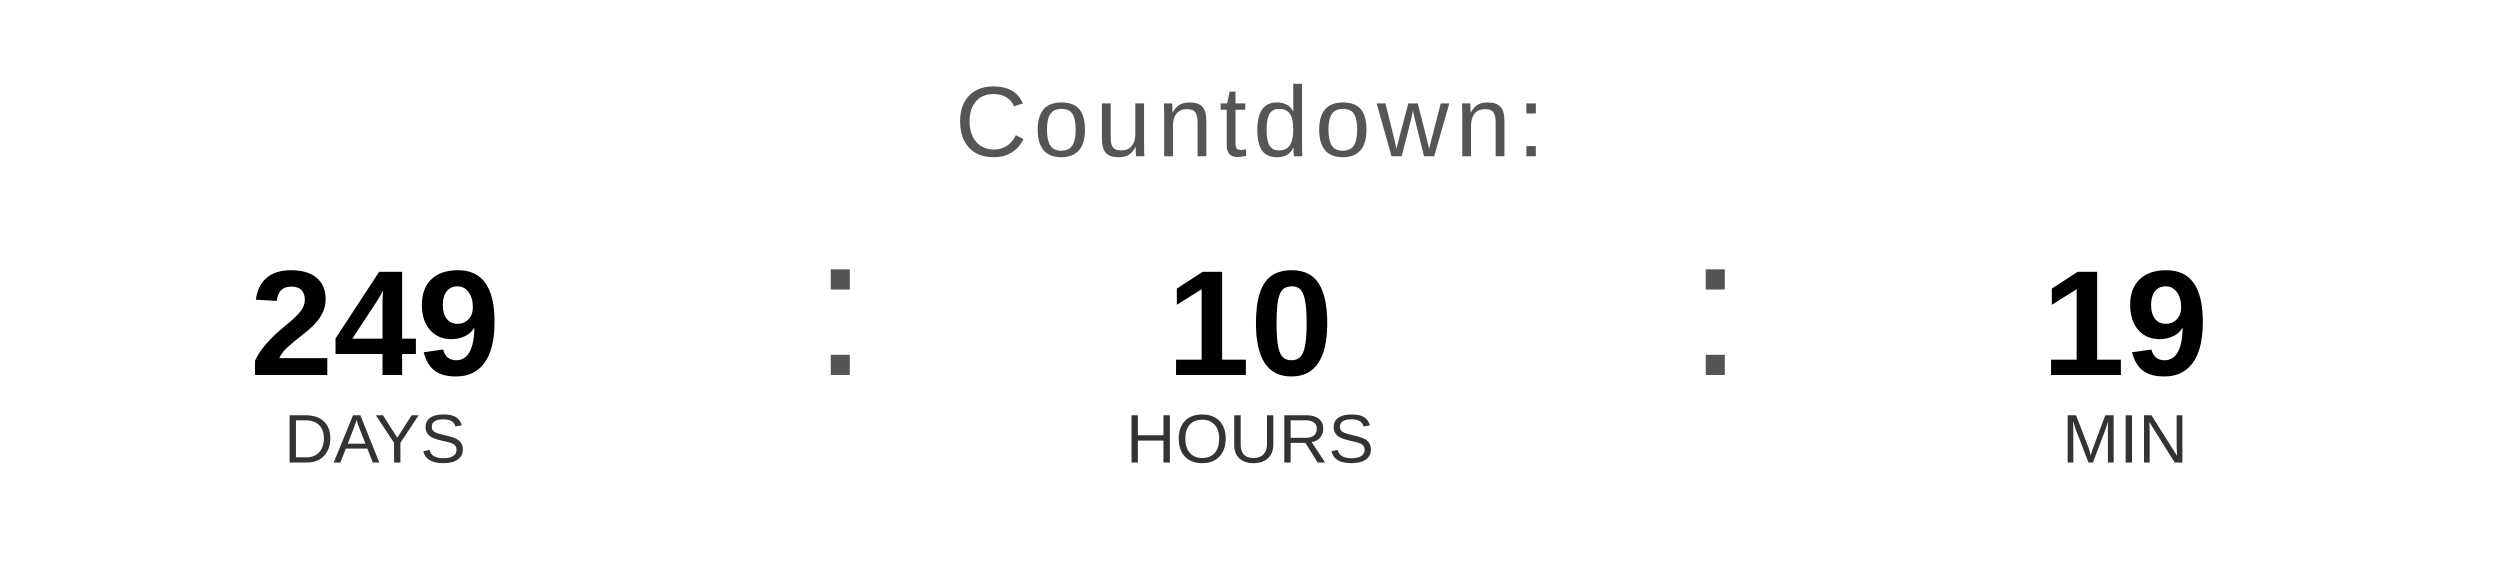
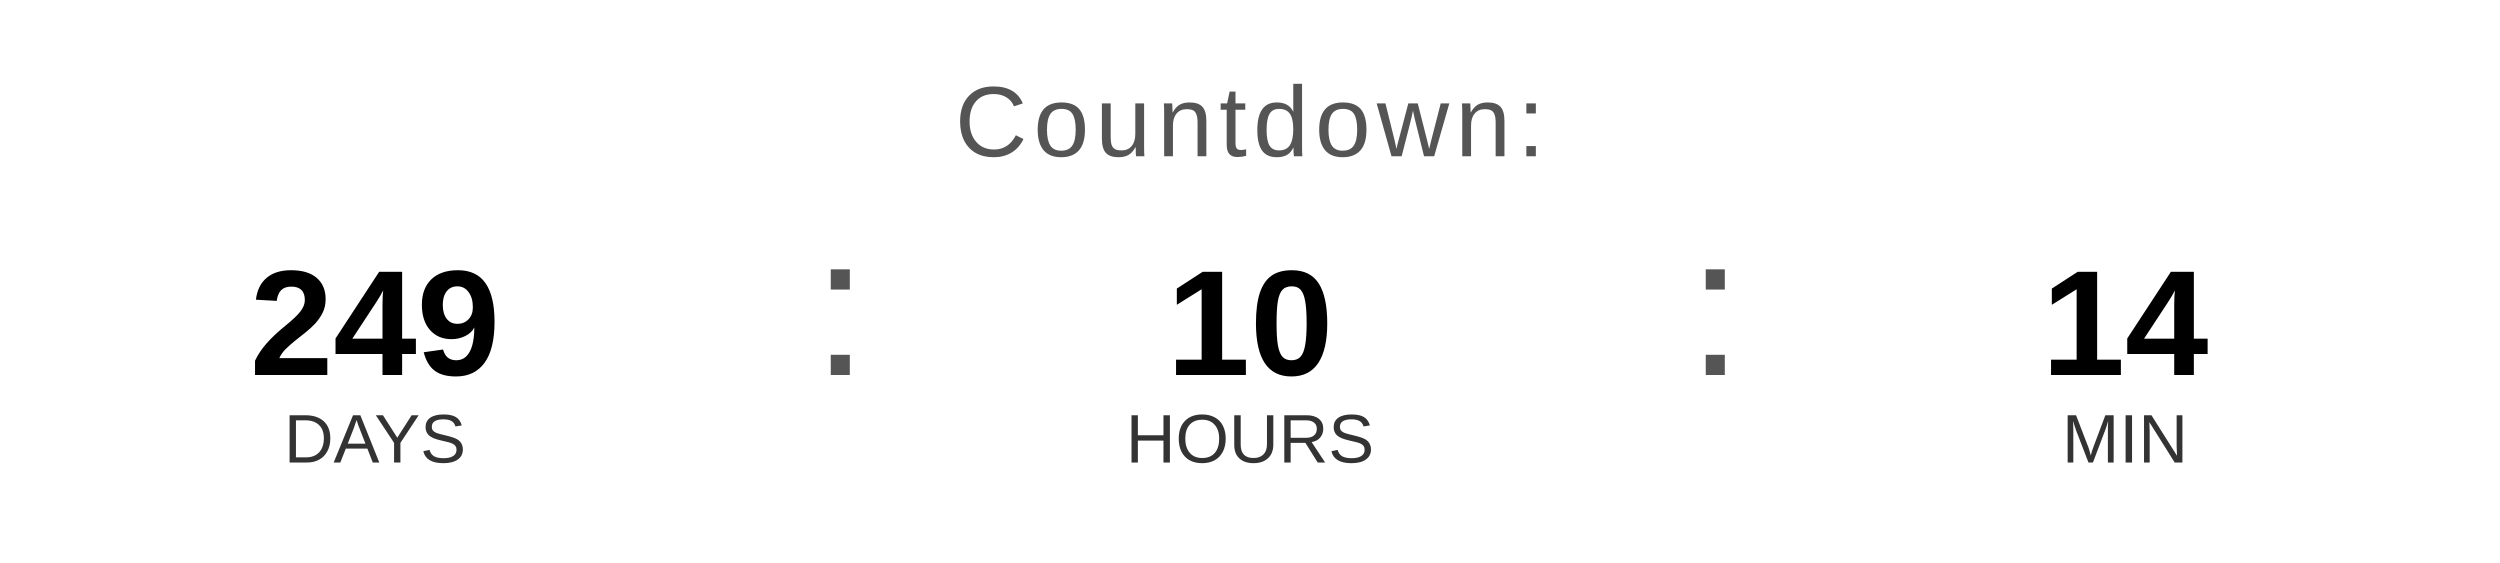
<svg xmlns="http://www.w3.org/2000/svg" width="400" height="90" viewBox="0 0 400 90">
  <text x="200" y="25" font-family="Arial, Helvetica, sans-serif" font-size="16" fill="#555555" text-anchor="middle" letter-spacing="1">
    Countdown:
  </text>
  <text x="60" y="60" font-family="Arial, Helvetica, sans-serif" font-size="24" font-weight="bold" fill="#000000" text-anchor="middle">249</text>
  <text x="60" y="74" font-family="Arial, Helvetica, sans-serif" font-size="11" fill="#333333" text-anchor="middle">DAYS</text>
  <text x="130" y="60" font-family="Arial, sans-serif" font-size="32" fill="#555555">:</text>
  <text x="200" y="60" font-family="Arial, Helvetica, sans-serif" font-size="24" font-weight="bold" fill="#000000" text-anchor="middle">10</text>
  <text x="200" y="74" font-family="Arial, Helvetica, sans-serif" font-size="11" fill="#333333" text-anchor="middle">HOURS</text>
  <text x="270" y="60" font-family="Arial, sans-serif" font-size="32" fill="#555555">:</text>
-   <text x="340" y="60" font-family="Arial, Helvetica, sans-serif" font-size="24" font-weight="bold" fill="#000000" text-anchor="middle">19</text>
+   <text x="340" y="60" font-family="Arial, Helvetica, sans-serif" font-size="24" font-weight="bold" fill="#000000" text-anchor="middle">14</text>
  <text x="340" y="74" font-family="Arial, Helvetica, sans-serif" font-size="11" fill="#333333" text-anchor="middle">MIN</text>
</svg>
